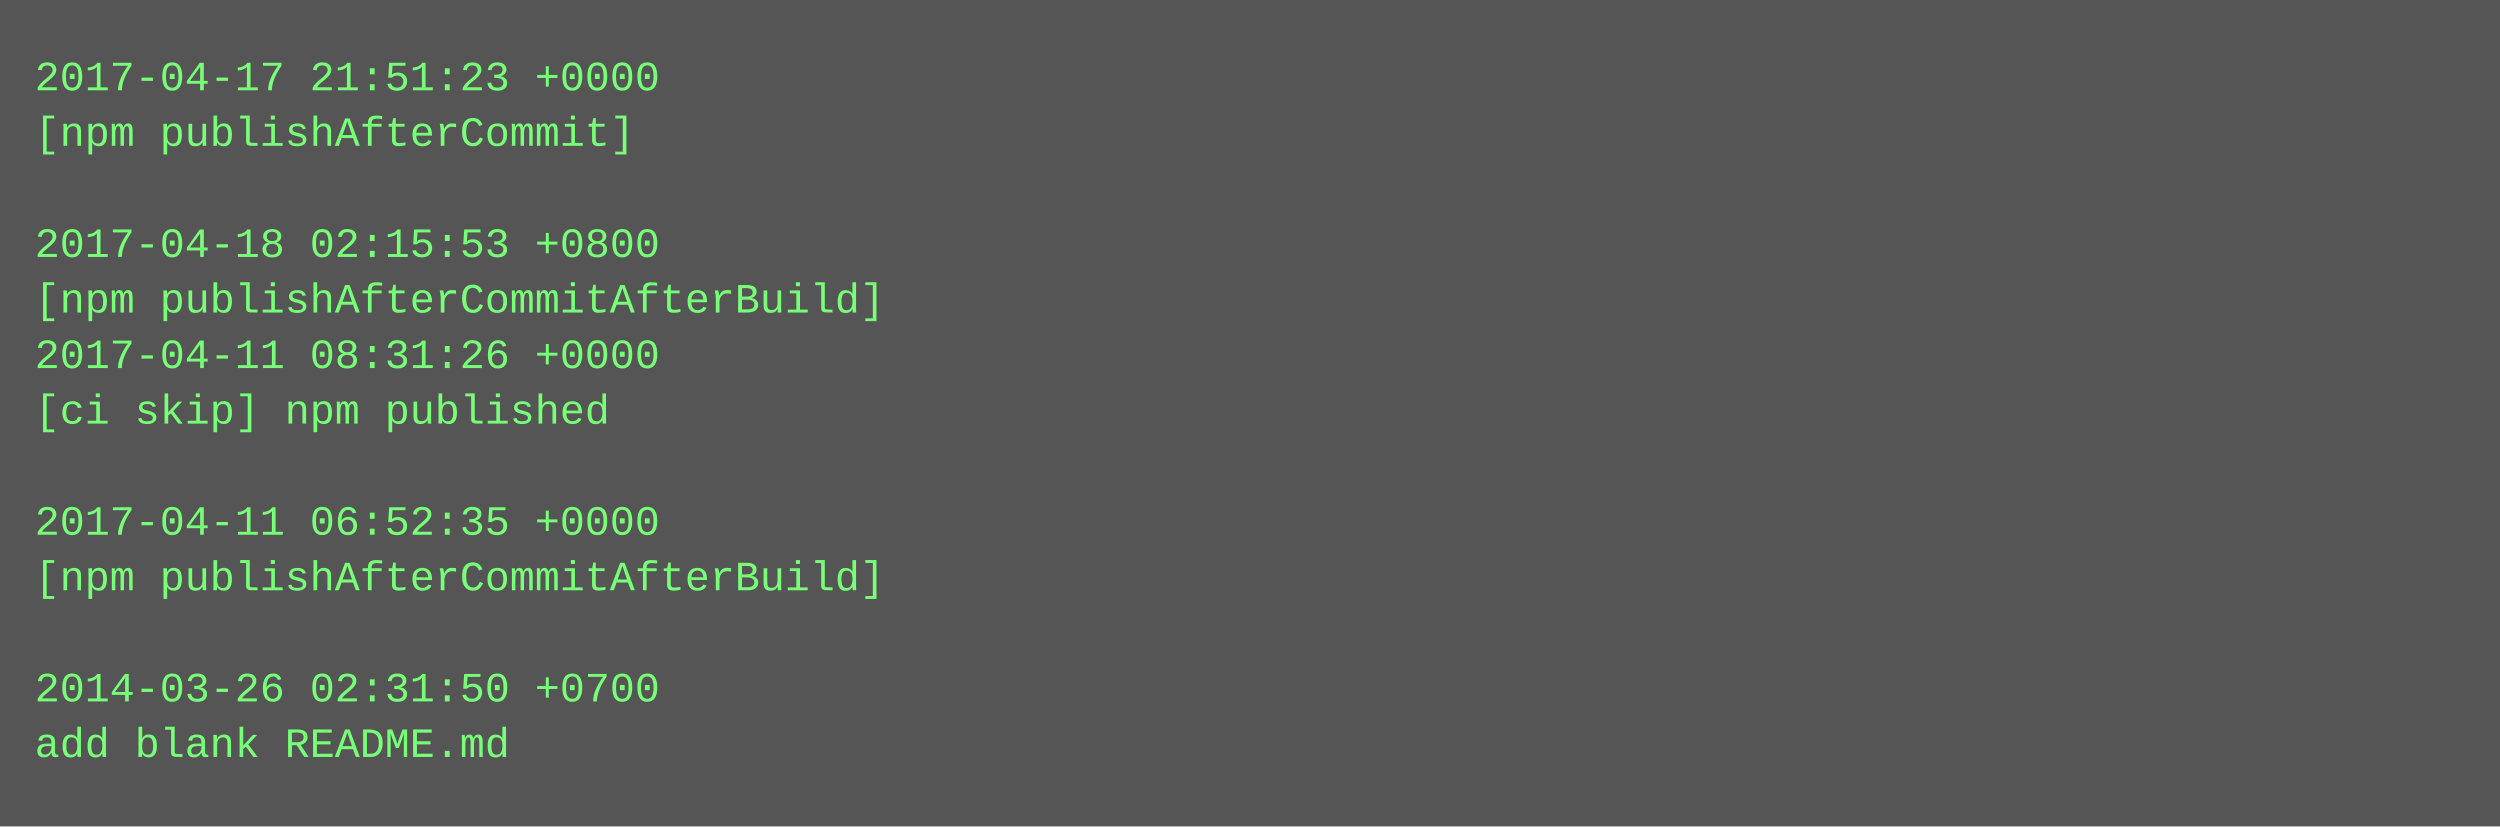
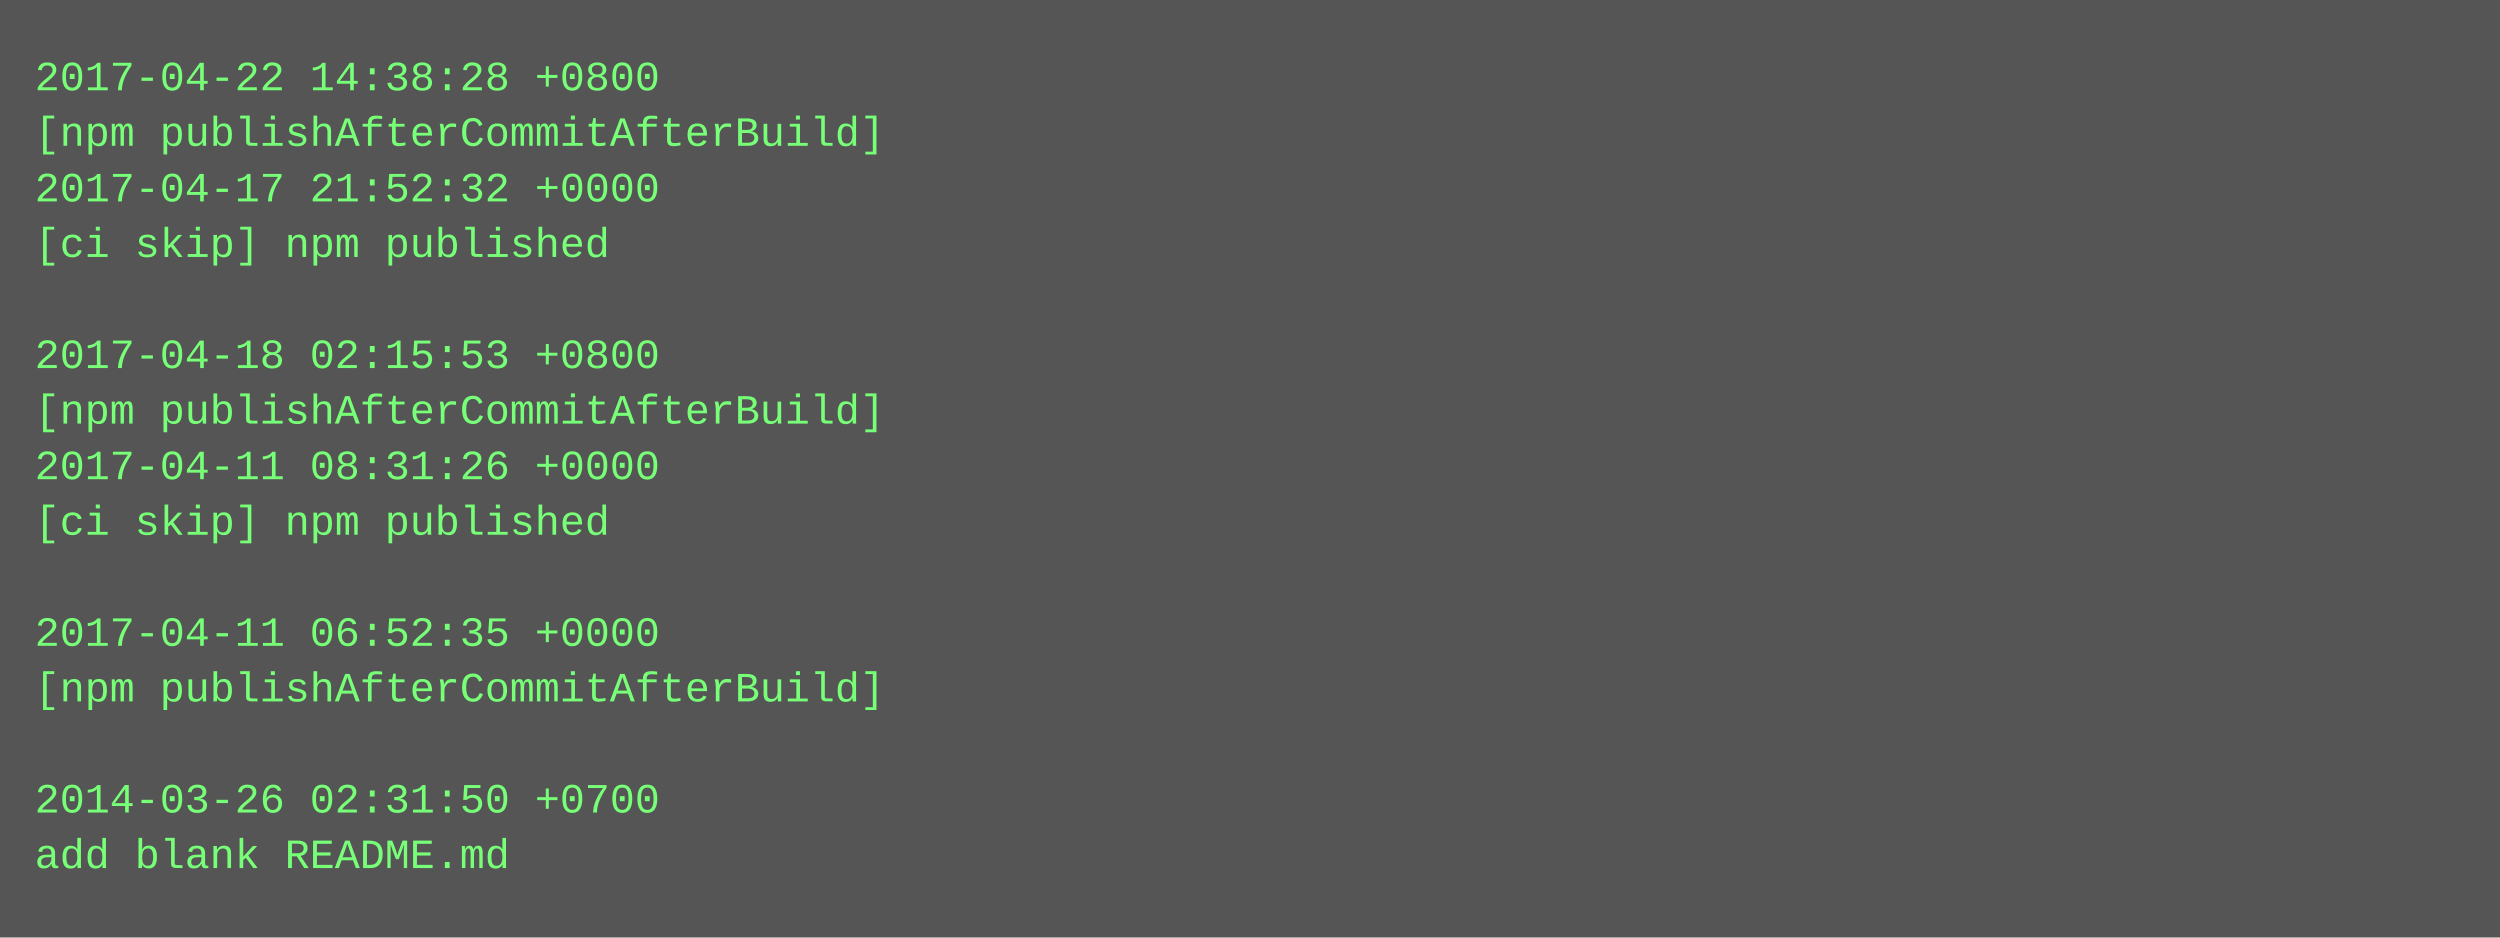
- <svg xmlns="http://www.w3.org/2000/svg" height="238" width="720">
-   <rect height="238" fill="#555" width="720" />
+ <svg xmlns="http://www.w3.org/2000/svg" height="270" width="720">
+   <rect height="270" fill="#555" width="720" />
  <text fill="#7f7" font-family="Courier New" font-size="12" xml:space="preserve">
-     <tspan x="10" y="26">2017-04-17 21:51:23 +0000</tspan>
-     <tspan x="10" y="42">[npm publishAfterCommit]</tspan>
-     <tspan x="10" y="58" />
-     <tspan x="10" y="74">2017-04-18 02:15:53 +0800</tspan>
-     <tspan x="10" y="90">[npm publishAfterCommitAfterBuild]</tspan>
-     <tspan x="10" y="106">2017-04-11 08:31:26 +0000</tspan>
-     <tspan x="10" y="122">[ci skip] npm published</tspan>
-     <tspan x="10" y="138" />
-     <tspan x="10" y="154">2017-04-11 06:52:35 +0000</tspan>
-     <tspan x="10" y="170">[npm publishAfterCommitAfterBuild]</tspan>
-     <tspan x="10" y="186" />
-     <tspan x="10" y="202">2014-03-26 02:31:50 +0700</tspan>
-     <tspan x="10" y="218">add blank README.md</tspan>
+     <tspan x="10" y="26">2017-04-22 14:38:28 +0800</tspan>
+     <tspan x="10" y="42">[npm publishAfterCommitAfterBuild]</tspan>
+     <tspan x="10" y="58">2017-04-17 21:52:32 +0000</tspan>
+     <tspan x="10" y="74">[ci skip] npm published</tspan>
+     <tspan x="10" y="90" />
+     <tspan x="10" y="106">2017-04-18 02:15:53 +0800</tspan>
+     <tspan x="10" y="122">[npm publishAfterCommitAfterBuild]</tspan>
+     <tspan x="10" y="138">2017-04-11 08:31:26 +0000</tspan>
+     <tspan x="10" y="154">[ci skip] npm published</tspan>
+     <tspan x="10" y="170" />
+     <tspan x="10" y="186">2017-04-11 06:52:35 +0000</tspan>
+     <tspan x="10" y="202">[npm publishAfterCommitAfterBuild]</tspan>
+     <tspan x="10" y="218" />
+     <tspan x="10" y="234">2014-03-26 02:31:50 +0700</tspan>
+     <tspan x="10" y="250">add blank README.md</tspan>
  </text>
</svg>
